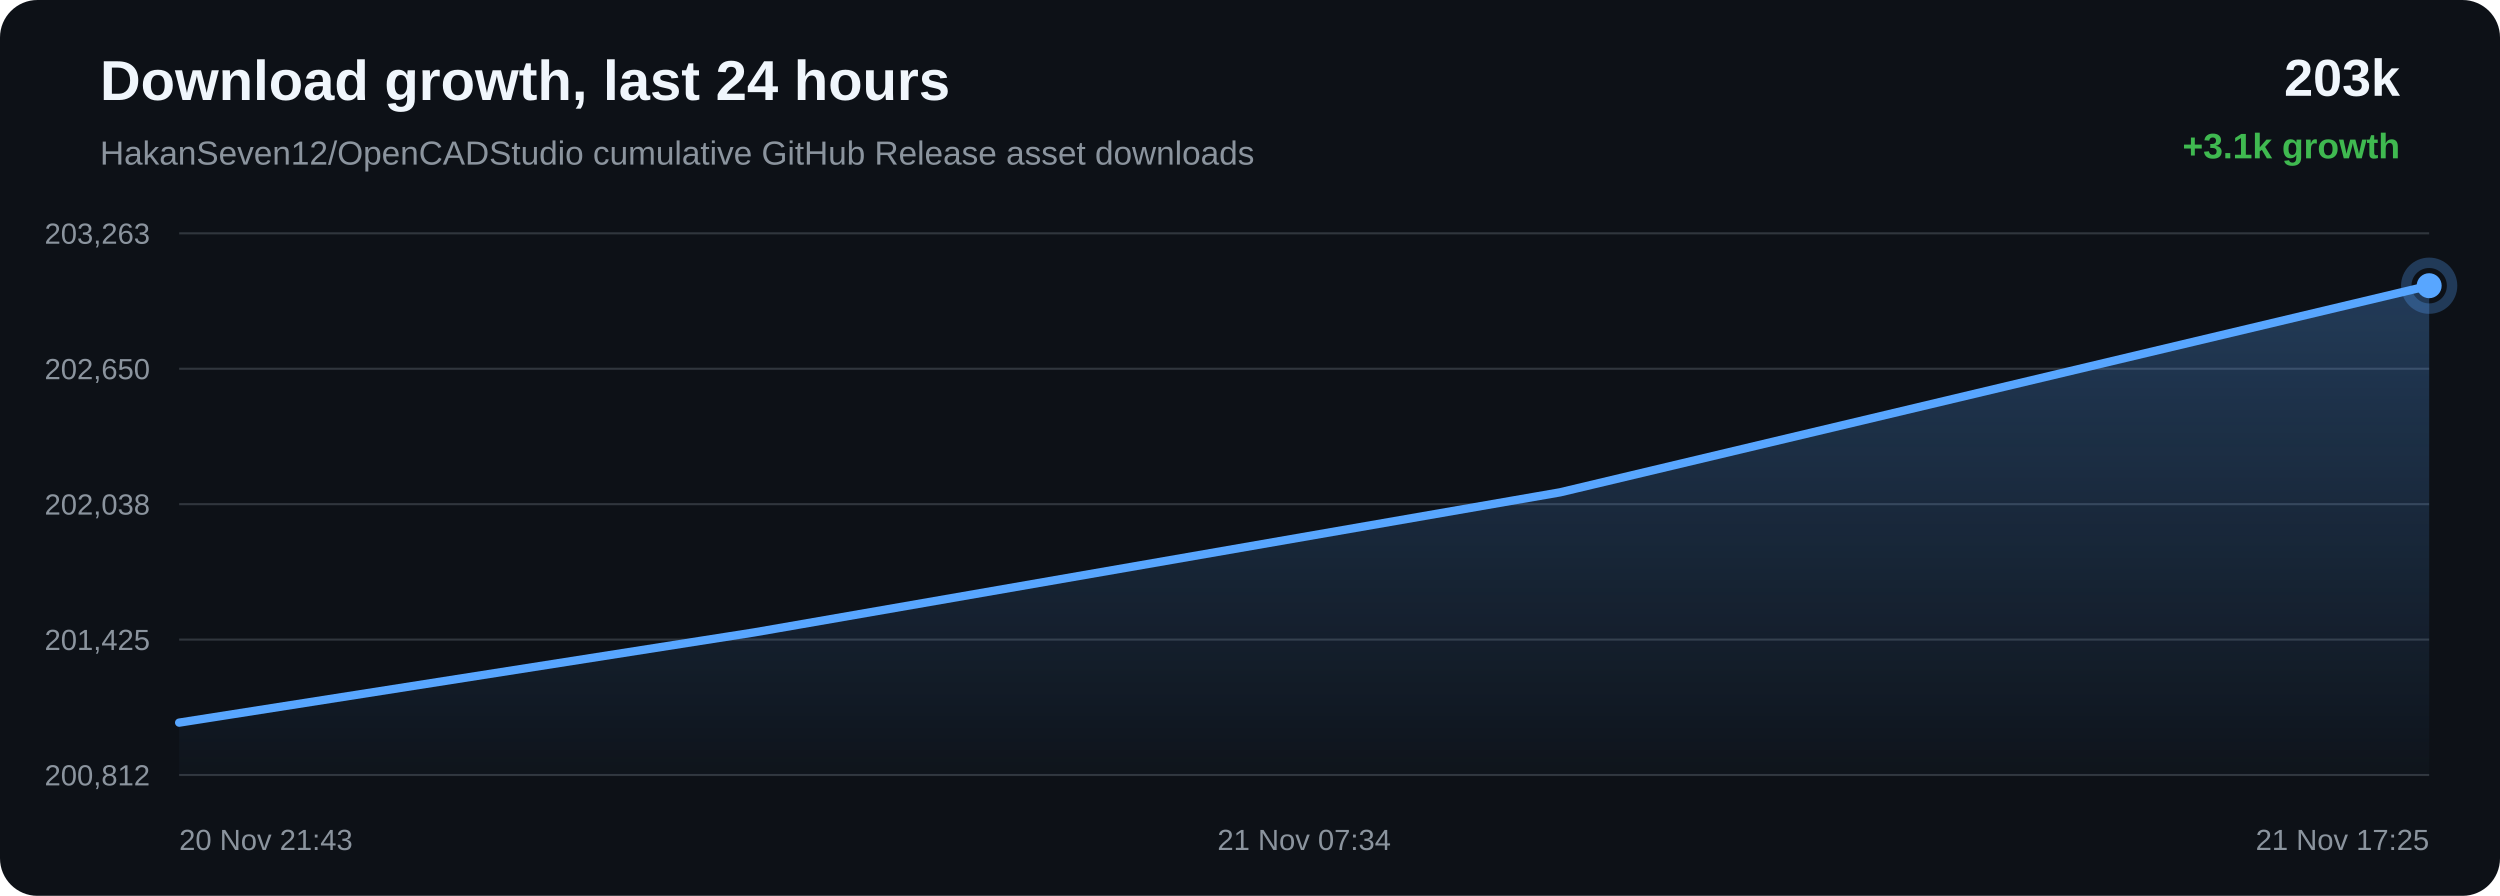
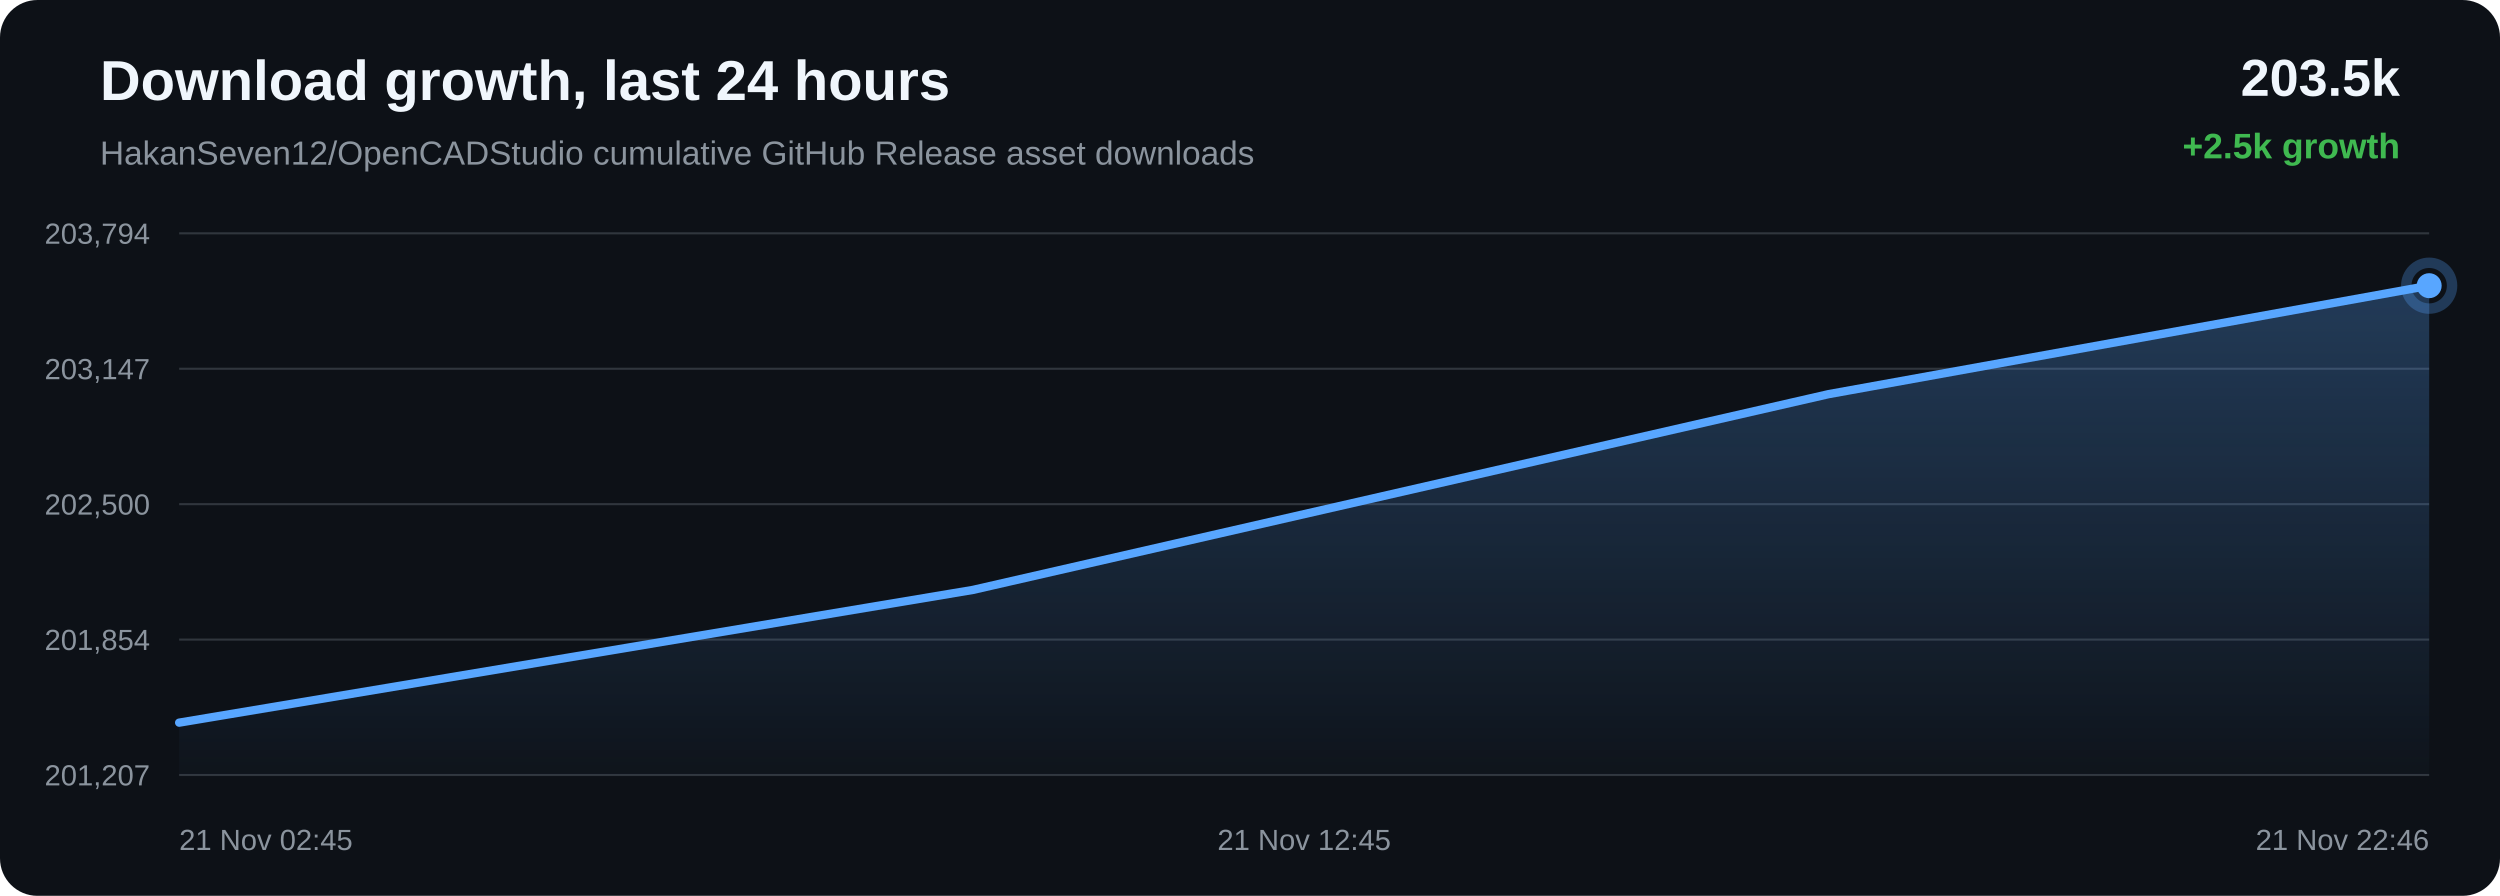
<svg xmlns="http://www.w3.org/2000/svg" width="1200" height="430" viewBox="0 0 1200 430">
  <defs>
    <linearGradient id="area" x1="0" x2="0" y1="0" y2="1">
      <stop offset="0%" stop-color="#58a6ff" stop-opacity="0.28" />
      <stop offset="100%" stop-color="#58a6ff" stop-opacity="0.02" />
    </linearGradient>
  </defs>
  <rect width="100%" height="100%" rx="18" fill="#0d1117" />
  <text x="48" y="48" fill="#f0f6fc" font-family="Arial, sans-serif" font-size="27" font-weight="700">Download growth, last 24 hours</text>
  <text x="48" y="79" fill="#8b949e" font-family="Arial, sans-serif" font-size="16">HakanSeven12/OpenCADStudio cumulative GitHub Release asset downloads</text>
-   <text x="1152" y="46" text-anchor="end" fill="#f0f6fc" font-family="Arial, sans-serif" font-size="25" font-weight="700">203k</text>
-   <text x="1152" y="76" text-anchor="end" fill="#3fb950" font-family="Arial, sans-serif" font-size="17" font-weight="700">+3.1k growth</text>
+   <text x="1152" y="46" text-anchor="end" fill="#f0f6fc" font-family="Arial, sans-serif" font-size="25" font-weight="700">203.5k</text>
+   <text x="1152" y="76" text-anchor="end" fill="#3fb950" font-family="Arial, sans-serif" font-size="17" font-weight="700">+2.5k growth</text>
  <line x1="86" y1="112.00" x2="1166" y2="112.00" stroke="#30363d" stroke-width="1" />
  <line x1="86" y1="177.00" x2="1166" y2="177.00" stroke="#30363d" stroke-width="1" />
  <line x1="86" y1="242.00" x2="1166" y2="242.00" stroke="#30363d" stroke-width="1" />
  <line x1="86" y1="307.00" x2="1166" y2="307.00" stroke="#30363d" stroke-width="1" />
  <line x1="86" y1="372.00" x2="1166" y2="372.00" stroke="#30363d" stroke-width="1" />
-   <text x="72" y="117.00" text-anchor="end" fill="#8b949e" font-family="Arial, sans-serif" font-size="14">203,263</text>
-   <text x="72" y="182.00" text-anchor="end" fill="#8b949e" font-family="Arial, sans-serif" font-size="14">202,650</text>
-   <text x="72" y="247.00" text-anchor="end" fill="#8b949e" font-family="Arial, sans-serif" font-size="14">202,038</text>
-   <text x="72" y="312.00" text-anchor="end" fill="#8b949e" font-family="Arial, sans-serif" font-size="14">201,425</text>
-   <text x="72" y="377.00" text-anchor="end" fill="#8b949e" font-family="Arial, sans-serif" font-size="14">200,812</text>
-   <path d="M 86.00 346.86 L 361.87 303.58 L 748.83 236.32 L 1166.00 137.14 L 1166.00 372.00 L 86.00 372.00 Z" fill="url(#area)" />
-   <path d="M 86.00 346.86 L 361.87 303.58 L 748.83 236.32 L 1166.00 137.14" fill="none" stroke="#58a6ff" stroke-width="4" stroke-linecap="round" stroke-linejoin="round" />
-   <circle cx="1166.00" cy="137.14" r="6" fill="#58a6ff" />
-   <circle cx="1166.00" cy="137.14" r="11" fill="none" stroke="#58a6ff" stroke-opacity="0.28" stroke-width="5" />
-   <text x="86.00" y="408" text-anchor="start" fill="#8b949e" font-family="Arial, sans-serif" font-size="14">20 Nov 21:43</text>
-   <text x="626.00" y="408" text-anchor="middle" fill="#8b949e" font-family="Arial, sans-serif" font-size="14">21 Nov 07:34</text>
-   <text x="1166.00" y="408" text-anchor="end" fill="#8b949e" font-family="Arial, sans-serif" font-size="14">21 Nov 17:25</text>
+   <text x="72" y="117.00" text-anchor="end" fill="#8b949e" font-family="Arial, sans-serif" font-size="14">203,794</text>
+   <text x="72" y="182.00" text-anchor="end" fill="#8b949e" font-family="Arial, sans-serif" font-size="14">203,147</text>
+   <text x="72" y="247.00" text-anchor="end" fill="#8b949e" font-family="Arial, sans-serif" font-size="14">202,500</text>
+   <text x="72" y="312.00" text-anchor="end" fill="#8b949e" font-family="Arial, sans-serif" font-size="14">201,854</text>
+   <text x="72" y="377.00" text-anchor="end" fill="#8b949e" font-family="Arial, sans-serif" font-size="14">201,207</text>
+   <path d="M 86.00 346.87 L 466.98 283.16 L 877.70 189.19 L 1166.00 137.13 L 1166.00 372.00 L 86.00 372.00 Z" fill="url(#area)" />
+   <path d="M 86.00 346.87 L 466.98 283.16 L 877.70 189.19 L 1166.00 137.13" fill="none" stroke="#58a6ff" stroke-width="4" stroke-linecap="round" stroke-linejoin="round" />
+   <circle cx="1166.00" cy="137.13" r="6" fill="#58a6ff" />
+   <circle cx="1166.00" cy="137.13" r="11" fill="none" stroke="#58a6ff" stroke-opacity="0.28" stroke-width="5" />
+   <text x="86.00" y="408" text-anchor="start" fill="#8b949e" font-family="Arial, sans-serif" font-size="14">21 Nov 02:45</text>
+   <text x="626.00" y="408" text-anchor="middle" fill="#8b949e" font-family="Arial, sans-serif" font-size="14">21 Nov 12:45</text>
+   <text x="1166.00" y="408" text-anchor="end" fill="#8b949e" font-family="Arial, sans-serif" font-size="14">21 Nov 22:46</text>
</svg>
